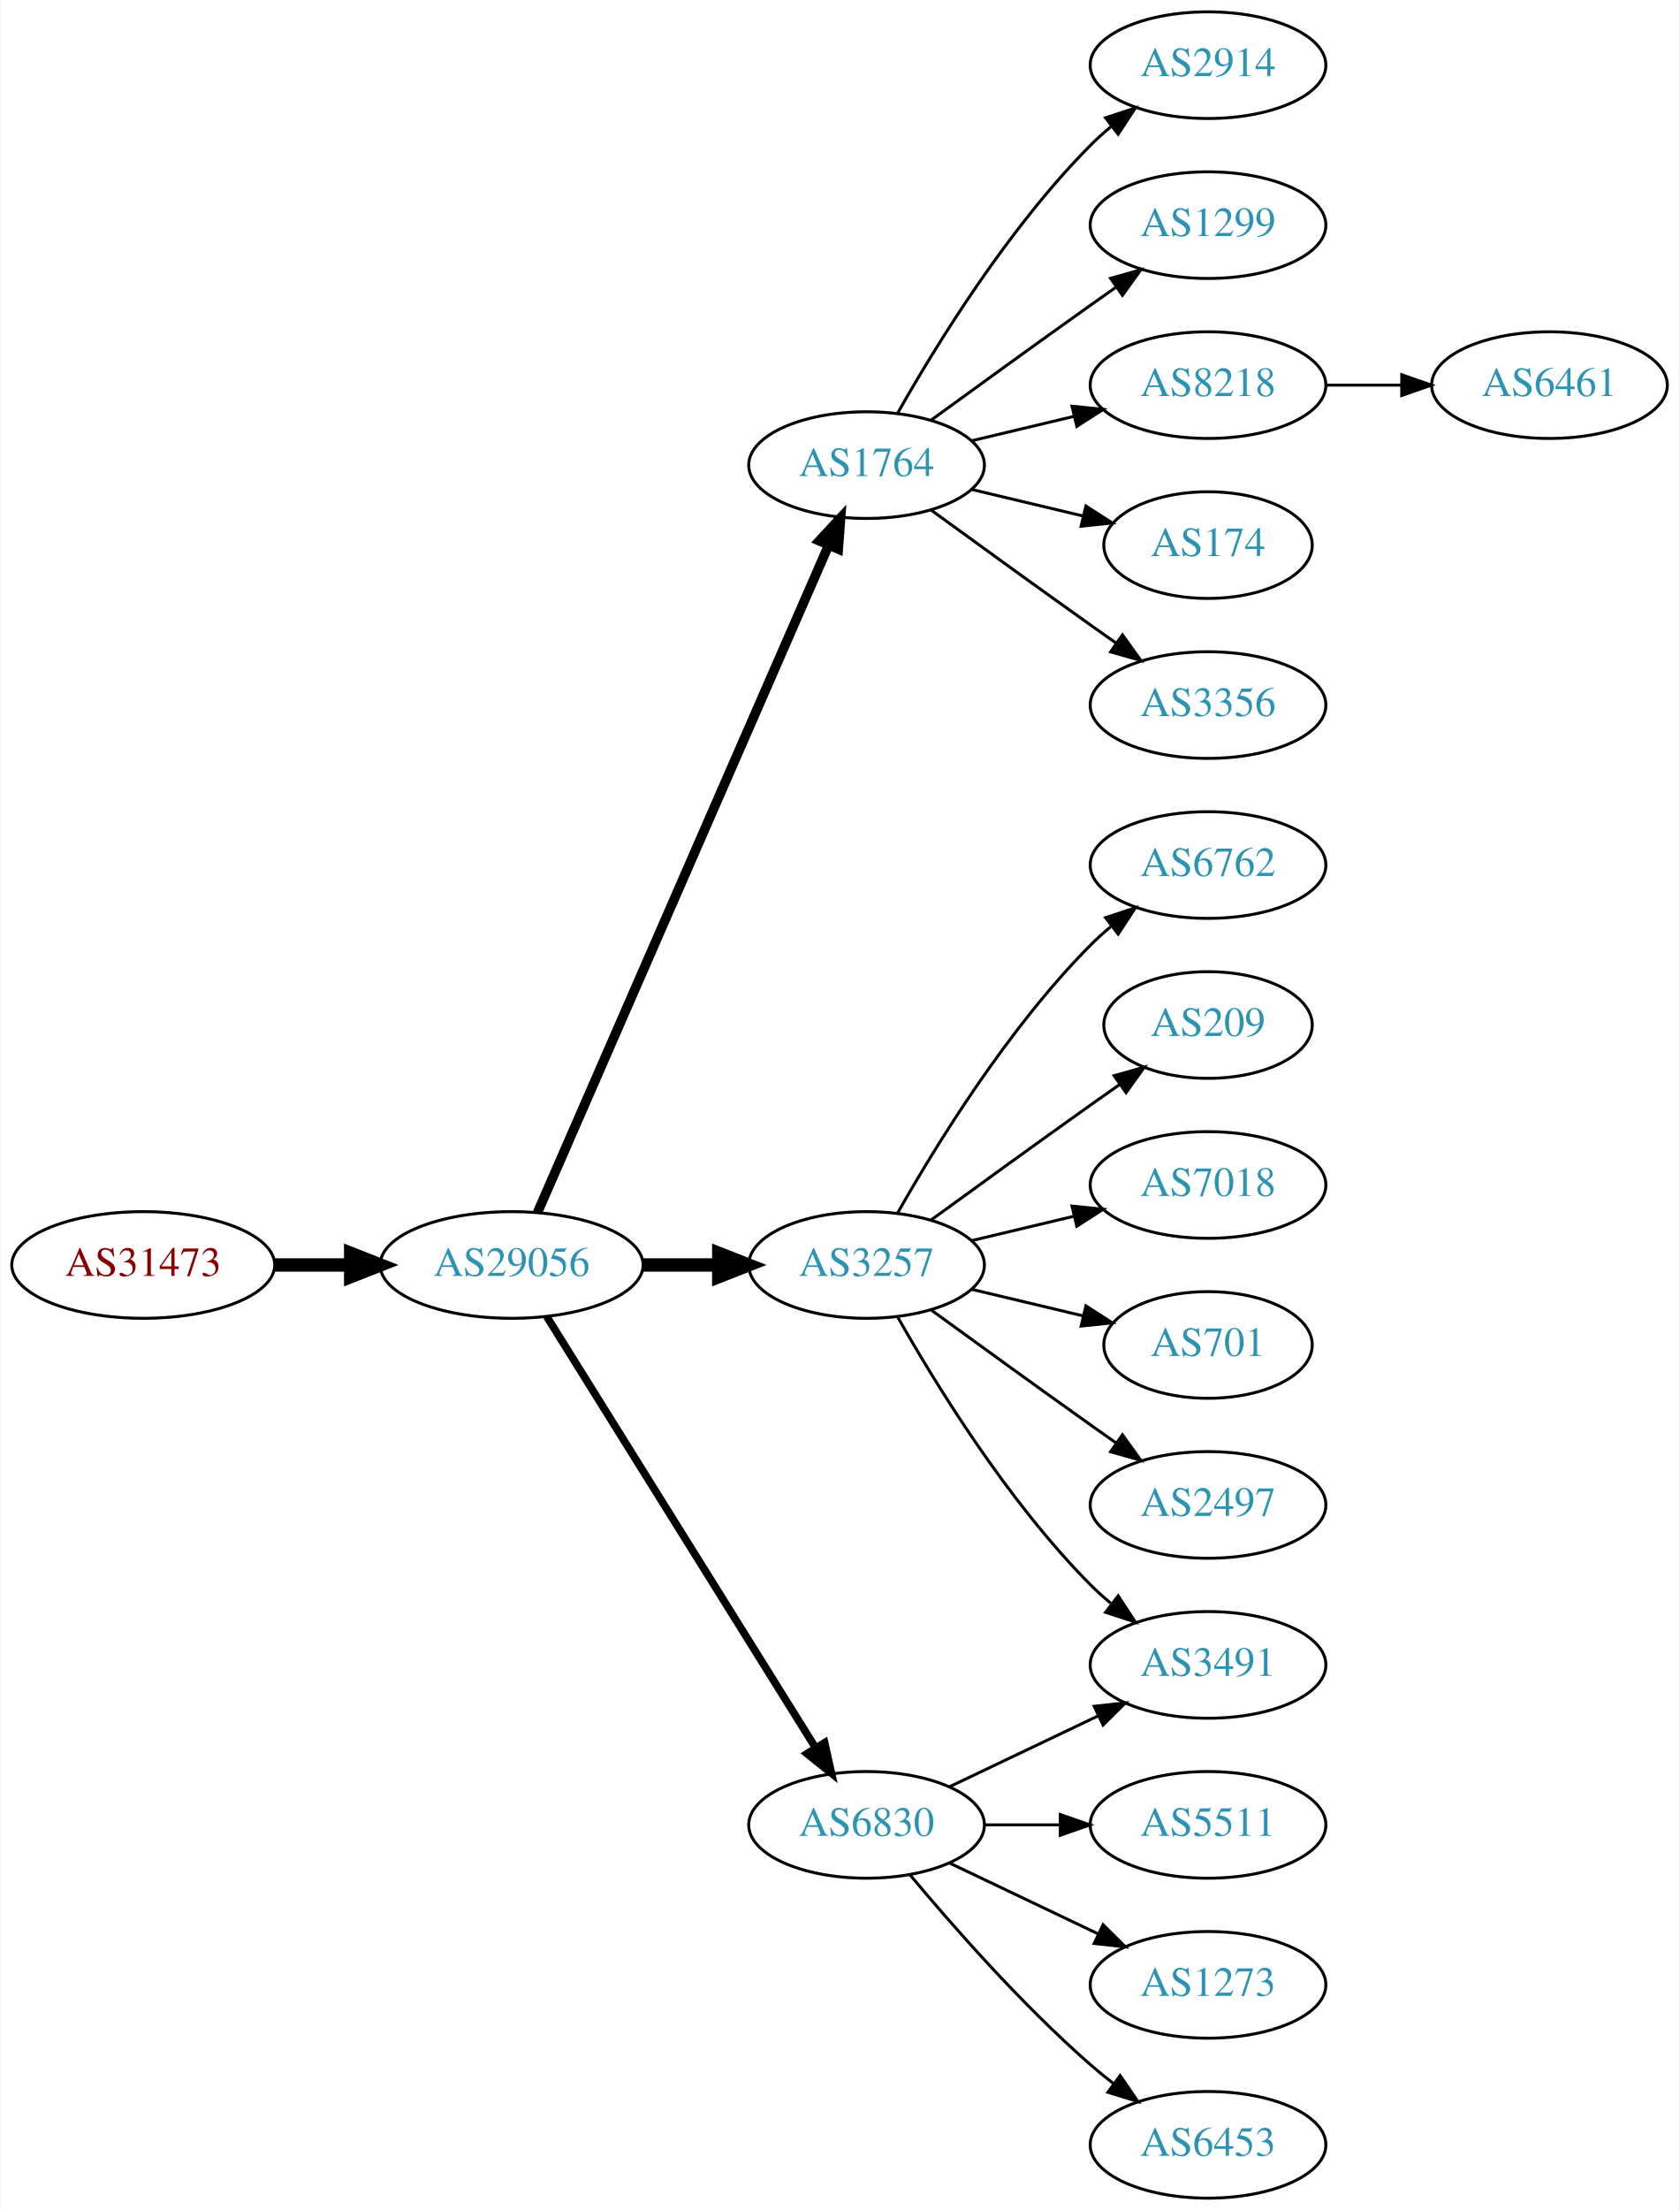
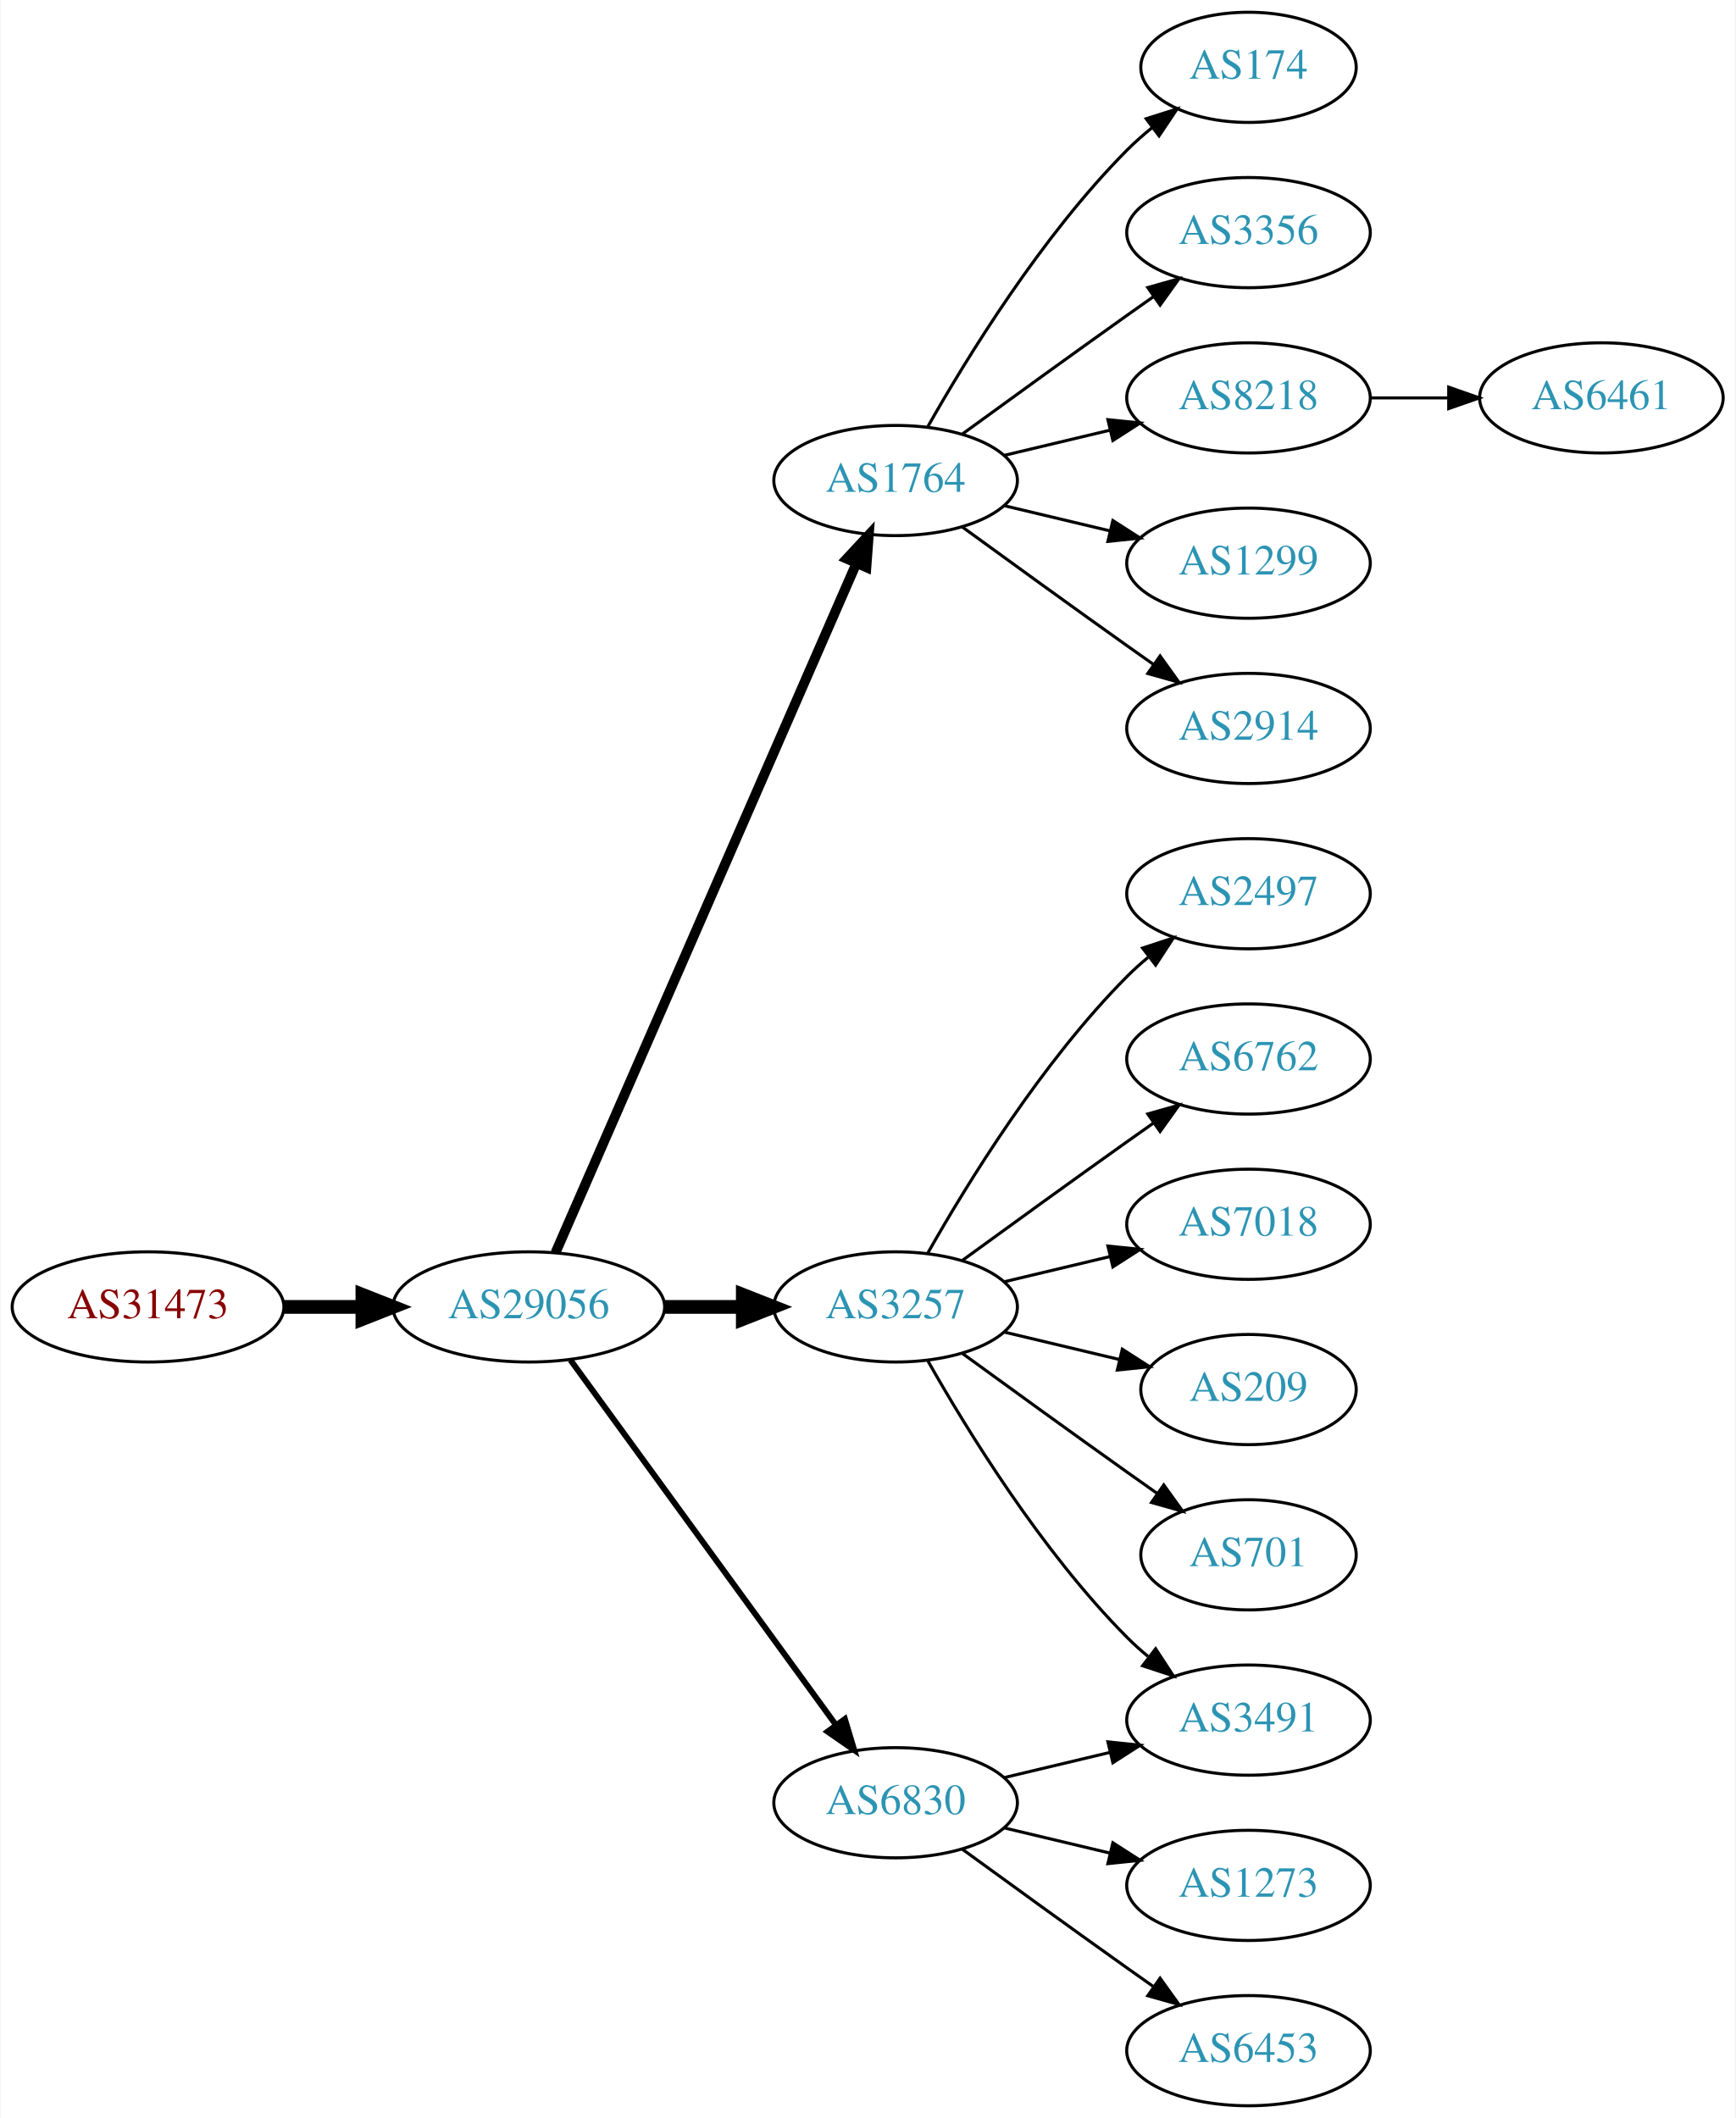
- <svg xmlns="http://www.w3.org/2000/svg" xmlns:xlink="http://www.w3.org/1999/xlink" width="567pt" height="746pt" viewBox="0.00 0.00 566.66 746.00">
-   <g id="graph0" class="graph" transform="scale(1 1) rotate(0) translate(4 742)">
-     <polygon fill="white" stroke="none" points="-4,4 -4,-742 562.663,-742 562.663,4 -4,4" />
+ <svg xmlns="http://www.w3.org/2000/svg" xmlns:xlink="http://www.w3.org/1999/xlink" width="567pt" height="692pt" viewBox="0.00 0.00 566.66 692.00">
+   <g id="graph0" class="graph" transform="scale(1 1) rotate(0) translate(4 688)">
+     <polygon fill="white" stroke="none" points="-4,4 -4,-688 562.663,-688 562.663,4 -4,4" />
    <g id="node1" class="node">
      <g id="a_node1">
        <a xlink:href="/asn/31473" xlink:title="AS31473 ~ BearingPoint Technology GmbH [AT]">
-           <ellipse fill="#ffffff" stroke="black" cx="44.196" cy="-315" rx="44.393" ry="18" />
-           <text text-anchor="middle" x="44.196" y="-311.3" font-family="Times,serif" font-size="14.00" fill="#880000">AS31473</text>
+           <ellipse fill="#ffffff" stroke="black" cx="44.196" cy="-261" rx="44.393" ry="18" />
+           <text text-anchor="middle" x="44.196" y="-257.3" font-family="Times,serif" font-size="14.00" fill="#880000">AS31473</text>
        </a>
      </g>
    </g>
    <g id="node2" class="node">
      <g id="a_node2">
        <a xlink:href="/asn/29056" xlink:title="AS29056 ~ Citycom Telekommunikation GmbH [AT]">
-           <ellipse fill="#ffffff" stroke="black" cx="168.588" cy="-315" rx="44.393" ry="18" />
-           <text text-anchor="middle" x="168.588" y="-311.3" font-family="Times,serif" font-size="14.00" fill="#2c94b3">AS29056</text>
+           <ellipse fill="#ffffff" stroke="black" cx="168.588" cy="-261" rx="44.393" ry="18" />
+           <text text-anchor="middle" x="168.588" y="-257.3" font-family="Times,serif" font-size="14.00" fill="#2c94b3">AS29056</text>
        </a>
      </g>
    </g>
    <g id="edge1" class="edge">
-       <path fill="none" stroke="black" stroke-width="4.5" d="M88.692,-315C96.898,-315 105.569,-315 114.041,-315" />
-       <polygon fill="black" stroke="black" stroke-width="4.5" points="114.233,-318.938 124.233,-315 114.233,-311.063 114.233,-318.938" />
+       <path fill="none" stroke="black" stroke-width="4.5" d="M88.692,-261C96.898,-261 105.569,-261 114.041,-261" />
+       <polygon fill="black" stroke="black" stroke-width="4.5" points="114.233,-264.938 124.233,-261 114.233,-257.063 114.233,-264.938" />
    </g>
    <g id="node3" class="node">
      <g id="a_node3">
        <a xlink:href="/asn/1764" xlink:title="AS1764 ~ NEXTLAYER-AS [AT]">
-           <ellipse fill="#ffffff" stroke="black" cx="288.431" cy="-585" rx="39.794" ry="18" />
-           <text text-anchor="middle" x="288.431" y="-581.3" font-family="Times,serif" font-size="14.00" fill="#2c94b3">AS1764</text>
+           <ellipse fill="#ffffff" stroke="black" cx="288.431" cy="-531" rx="39.794" ry="18" />
+           <text text-anchor="middle" x="288.431" y="-527.3" font-family="Times,serif" font-size="14.00" fill="#2c94b3">AS1764</text>
        </a>
      </g>
    </g>
    <g id="edge2" class="edge">
-       <path fill="none" stroke="black" stroke-width="3.214" d="M177.32,-332.715C197.421,-378.771 251.43,-502.514 275.533,-557.739" />
-       <polygon fill="black" stroke="black" stroke-width="3.214" points="272.462,-559.454 279.67,-567.219 278.878,-556.654 272.462,-559.454" />
+       <path fill="none" stroke="black" stroke-width="3.214" d="M177.32,-278.715C197.421,-324.771 251.43,-448.514 275.533,-503.739" />
+       <polygon fill="black" stroke="black" stroke-width="3.214" points="272.462,-505.454 279.67,-513.219 278.878,-502.654 272.462,-505.454" />
    </g>
    <g id="node4" class="node">
      <g id="a_node4">
        <a xlink:href="/asn/3257" xlink:title="AS3257 ~ GTT [DE]">
-           <ellipse fill="#ffffff" stroke="black" cx="288.431" cy="-315" rx="39.794" ry="18" />
-           <text text-anchor="middle" x="288.431" y="-311.3" font-family="Times,serif" font-size="14.00" fill="#2c94b3">AS3257</text>
+           <ellipse fill="#ffffff" stroke="black" cx="288.431" cy="-261" rx="39.794" ry="18" />
+           <text text-anchor="middle" x="288.431" y="-257.3" font-family="Times,serif" font-size="14.00" fill="#2c94b3">AS3257</text>
        </a>
      </g>
    </g>
    <g id="edge3" class="edge">
-       <path fill="none" stroke="black" stroke-width="4.5" d="M212.799,-315C221.112,-315 229.875,-315 238.357,-315" />
-       <polygon fill="black" stroke="black" stroke-width="4.5" points="238.516,-318.938 248.516,-315 238.516,-311.063 238.516,-318.938" />
+       <path fill="none" stroke="black" stroke-width="4.5" d="M212.799,-261C221.112,-261 229.875,-261 238.357,-261" />
+       <polygon fill="black" stroke="black" stroke-width="4.5" points="238.516,-264.938 248.516,-261 238.516,-257.063 238.516,-264.938" />
    </g>
    <g id="node5" class="node">
      <g id="a_node5">
        <a xlink:href="/asn/6830" xlink:title="AS6830 ~ LGI-UPC [AT]">
-           <ellipse fill="#ffffff" stroke="black" cx="288.431" cy="-126" rx="39.794" ry="18" />
-           <text text-anchor="middle" x="288.431" y="-122.3" font-family="Times,serif" font-size="14.00" fill="#2c94b3">AS6830</text>
+           <ellipse fill="#ffffff" stroke="black" cx="288.431" cy="-99" rx="39.794" ry="18" />
+           <text text-anchor="middle" x="288.431" y="-95.3" font-family="Times,serif" font-size="14.00" fill="#2c94b3">AS6830</text>
        </a>
      </g>
    </g>
    <g id="edge4" class="edge">
-       <path fill="none" stroke="black" stroke-width="2.571" d="M180.463,-297.558C201.247,-264.225 246.707,-191.314 271.136,-152.134" />
-       <polygon fill="black" stroke="black" stroke-width="2.571" points="274.261,-153.737 276.582,-143.4 268.321,-150.034 274.261,-153.737" />
+       <path fill="none" stroke="black" stroke-width="1.929" d="M182.199,-243.663C203.02,-215.04 244.683,-157.767 268.871,-124.514" />
+       <polygon fill="black" stroke="black" stroke-width="1.929" points="271.858,-126.358 274.91,-116.212 266.197,-122.24 271.858,-126.358" />
    </g>
    <g id="node6" class="node">
      <g id="a_node6">
-         <a xlink:href="/asn/2914" xlink:title="AS2914 ~ NTT America, Inc. [US]">
-           <ellipse fill="#ffffff" stroke="black" cx="403.724" cy="-720" rx="39.794" ry="18" />
-           <text text-anchor="middle" x="403.724" y="-716.3" font-family="Times,serif" font-size="14.00" fill="#2c94b3">AS2914</text>
+         <a xlink:href="/asn/174" xlink:title="AS174 ~ Cogent Communications [US]">
+           <ellipse fill="#ffffff" stroke="black" cx="403.724" cy="-666" rx="35.194" ry="18" />
+           <text text-anchor="middle" x="403.724" y="-662.3" font-family="Times,serif" font-size="14.00" fill="#2c94b3">AS174</text>
        </a>
      </g>
    </g>
    <g id="edge5" class="edge">
-       <path fill="none" stroke="black" d="M298.891,-602.49C311.672,-625.096 336.105,-664.886 364.077,-693 366.188,-695.121 368.484,-697.188 370.87,-699.171" />
-       <polygon fill="black" stroke="black" points="369.122,-702.242 379.185,-705.556 373.385,-696.69 369.122,-702.242" />
+       <path fill="none" stroke="black" d="M298.891,-548.49C311.672,-571.096 336.105,-610.886 364.077,-639 366.578,-641.513 369.338,-643.949 372.199,-646.261" />
+       <polygon fill="black" stroke="black" points="370.298,-649.21 380.396,-652.413 374.5,-643.611 370.298,-649.21" />
    </g>
    <g id="node7" class="node">
      <g id="a_node7">
-         <a xlink:href="/asn/1299" xlink:title="AS1299 ~ Telia Carrier [EU]">
-           <ellipse fill="#ffffff" stroke="black" cx="403.724" cy="-666" rx="39.794" ry="18" />
-           <text text-anchor="middle" x="403.724" y="-662.3" font-family="Times,serif" font-size="14.00" fill="#2c94b3">AS1299</text>
+         <a xlink:href="/asn/3356" xlink:title="AS3356 ~ Level 3 Parent, LLC [US]">
+           <ellipse fill="#ffffff" stroke="black" cx="403.724" cy="-612" rx="39.794" ry="18" />
+           <text text-anchor="middle" x="403.724" y="-608.3" font-family="Times,serif" font-size="14.00" fill="#2c94b3">AS3356</text>
        </a>
      </g>
    </g>
    <g id="edge6" class="edge">
-       <path fill="none" stroke="black" d="M310.279,-600.222C325.213,-611.091 345.827,-626.025 364.077,-639 366.898,-641.005 369.841,-643.085 372.789,-645.159" />
-       <polygon fill="black" stroke="black" points="370.816,-648.05 381.013,-650.926 374.835,-642.319 370.816,-648.05" />
+       <path fill="none" stroke="black" d="M310.279,-546.222C325.213,-557.091 345.827,-572.025 364.077,-585 366.898,-587.005 369.841,-589.085 372.789,-591.159" />
+       <polygon fill="black" stroke="black" points="370.816,-594.05 381.013,-596.926 374.835,-588.319 370.816,-594.05" />
    </g>
    <g id="node8" class="node">
      <g id="a_node8">
        <a xlink:href="/asn/8218" xlink:title="AS8218 ~ legacy Neotelecoms [FR]">
-           <ellipse fill="#ffffff" stroke="black" cx="403.724" cy="-612" rx="39.794" ry="18" />
-           <text text-anchor="middle" x="403.724" y="-608.3" font-family="Times,serif" font-size="14.00" fill="#2c94b3">AS8218</text>
+           <ellipse fill="#ffffff" stroke="black" cx="403.724" cy="-558" rx="39.794" ry="18" />
+           <text text-anchor="middle" x="403.724" y="-554.3" font-family="Times,serif" font-size="14.00" fill="#2c94b3">AS8218</text>
        </a>
      </g>
    </g>
    <g id="edge7" class="edge">
-       <path fill="none" stroke="black" d="M324.038,-593.248C334.909,-595.838 347.064,-598.735 358.506,-601.462" />
-       <polygon fill="black" stroke="black" points="357.789,-604.889 368.328,-603.803 359.412,-598.08 357.789,-604.889" />
+       <path fill="none" stroke="black" d="M324.038,-539.248C334.909,-541.838 347.064,-544.735 358.506,-547.462" />
+       <polygon fill="black" stroke="black" points="357.789,-550.889 368.328,-549.803 359.412,-544.08 357.789,-550.889" />
    </g>
    <g id="node9" class="node">
      <g id="a_node9">
-         <a xlink:href="/asn/174" xlink:title="AS174 ~ Cogent Communications [US]">
-           <ellipse fill="#ffffff" stroke="black" cx="403.724" cy="-558" rx="35.194" ry="18" />
-           <text text-anchor="middle" x="403.724" y="-554.3" font-family="Times,serif" font-size="14.00" fill="#2c94b3">AS174</text>
+         <a xlink:href="/asn/1299" xlink:title="AS1299 ~ Telia Carrier [EU]">
+           <ellipse fill="#ffffff" stroke="black" cx="403.724" cy="-504" rx="39.794" ry="18" />
+           <text text-anchor="middle" x="403.724" y="-500.3" font-family="Times,serif" font-size="14.00" fill="#2c94b3">AS1299</text>
        </a>
      </g>
    </g>
    <g id="edge8" class="edge">
-       <path fill="none" stroke="black" d="M324.038,-576.752C335.833,-573.942 349.137,-570.771 361.405,-567.847" />
-       <polygon fill="black" stroke="black" points="362.494,-571.186 371.41,-565.463 360.871,-564.376 362.494,-571.186" />
+       <path fill="none" stroke="black" d="M324.038,-522.752C334.909,-520.162 347.064,-517.265 358.506,-514.538" />
+       <polygon fill="black" stroke="black" points="359.412,-517.92 368.328,-512.197 357.789,-511.111 359.412,-517.92" />
    </g>
    <g id="node10" class="node">
      <g id="a_node10">
-         <a xlink:href="/asn/3356" xlink:title="AS3356 ~ Level 3 Parent, LLC [US]">
-           <ellipse fill="#ffffff" stroke="black" cx="403.724" cy="-504" rx="39.794" ry="18" />
-           <text text-anchor="middle" x="403.724" y="-500.3" font-family="Times,serif" font-size="14.00" fill="#2c94b3">AS3356</text>
+         <a xlink:href="/asn/2914" xlink:title="AS2914 ~ NTT America, Inc. [US]">
+           <ellipse fill="#ffffff" stroke="black" cx="403.724" cy="-450" rx="39.794" ry="18" />
+           <text text-anchor="middle" x="403.724" y="-446.3" font-family="Times,serif" font-size="14.00" fill="#2c94b3">AS2914</text>
        </a>
      </g>
    </g>
    <g id="edge9" class="edge">
-       <path fill="none" stroke="black" d="M310.279,-569.778C325.213,-558.909 345.827,-543.975 364.077,-531 366.898,-528.995 369.841,-526.915 372.789,-524.841" />
-       <polygon fill="black" stroke="black" points="374.835,-527.681 381.013,-519.074 370.816,-521.95 374.835,-527.681" />
+       <path fill="none" stroke="black" d="M310.279,-515.778C325.213,-504.909 345.827,-489.975 364.077,-477 366.898,-474.995 369.841,-472.915 372.789,-470.841" />
+       <polygon fill="black" stroke="black" points="374.835,-473.681 381.013,-465.074 370.816,-467.95 374.835,-473.681" />
    </g>
    <g id="node11" class="node">
      <g id="a_node11">
-         <a xlink:href="/asn/6762" xlink:title="AS6762 ~ TELECOM ITALIA SPARKLE S.p.A. [IT]">
-           <ellipse fill="#ffffff" stroke="black" cx="403.724" cy="-450" rx="39.794" ry="18" />
-           <text text-anchor="middle" x="403.724" y="-446.3" font-family="Times,serif" font-size="14.00" fill="#2c94b3">AS6762</text>
+         <a xlink:href="/asn/3491" xlink:title="AS3491 ~ PCCW Global, Inc. [US]">
+           <ellipse fill="#ffffff" stroke="black" cx="403.724" cy="-126" rx="39.794" ry="18" />
+           <text text-anchor="middle" x="403.724" y="-122.3" font-family="Times,serif" font-size="14.00" fill="#2c94b3">AS3491</text>
        </a>
      </g>
    </g>
    <g id="edge10" class="edge">
-       <path fill="none" stroke="black" d="M298.891,-332.49C311.672,-355.096 336.105,-394.886 364.077,-423 366.188,-425.121 368.484,-427.188 370.87,-429.171" />
-       <polygon fill="black" stroke="black" points="369.122,-432.242 379.185,-435.556 373.385,-426.69 369.122,-432.242" />
+       <path fill="none" stroke="black" d="M298.891,-243.51C311.672,-220.904 336.105,-181.114 364.077,-153 366.188,-150.879 368.484,-148.812 370.87,-146.829" />
+       <polygon fill="black" stroke="black" points="373.385,-149.31 379.185,-140.444 369.122,-143.758 373.385,-149.31" />
    </g>
    <g id="node12" class="node">
      <g id="a_node12">
-         <a xlink:href="/asn/209" xlink:title="AS209 ~ CenturyLink Communications, LLC [US]">
-           <ellipse fill="#ffffff" stroke="black" cx="403.724" cy="-396" rx="35.194" ry="18" />
-           <text text-anchor="middle" x="403.724" y="-392.3" font-family="Times,serif" font-size="14.00" fill="#2c94b3">AS209</text>
+         <a xlink:href="/asn/2497" xlink:title="AS2497 ~ Internet Initiative Japan Inc. [JP]">
+           <ellipse fill="#ffffff" stroke="black" cx="403.724" cy="-396" rx="39.794" ry="18" />
+           <text text-anchor="middle" x="403.724" y="-392.3" font-family="Times,serif" font-size="14.00" fill="#2c94b3">AS2497</text>
        </a>
      </g>
    </g>
    <g id="edge11" class="edge">
-       <path fill="none" stroke="black" d="M310.279,-330.222C325.213,-341.091 345.827,-356.025 364.077,-369 367.288,-371.282 370.657,-373.661 374.011,-376.018" />
-       <polygon fill="black" stroke="black" points="372.023,-378.899 382.222,-381.77 376.039,-373.166 372.023,-378.899" />
+       <path fill="none" stroke="black" d="M298.891,-278.49C311.672,-301.096 336.105,-340.886 364.077,-369 366.188,-371.121 368.484,-373.188 370.87,-375.171" />
+       <polygon fill="black" stroke="black" points="369.122,-378.242 379.185,-381.556 373.385,-372.69 369.122,-378.242" />
    </g>
    <g id="node13" class="node">
      <g id="a_node13">
-         <a xlink:href="/asn/7018" xlink:title="AS7018 ~ AT&amp;T Services, Inc. [US]">
+         <a xlink:href="/asn/6762" xlink:title="AS6762 ~ TELECOM ITALIA SPARKLE S.p.A. [IT]">
          <ellipse fill="#ffffff" stroke="black" cx="403.724" cy="-342" rx="39.794" ry="18" />
-           <text text-anchor="middle" x="403.724" y="-338.3" font-family="Times,serif" font-size="14.00" fill="#2c94b3">AS7018</text>
+           <text text-anchor="middle" x="403.724" y="-338.3" font-family="Times,serif" font-size="14.00" fill="#2c94b3">AS6762</text>
        </a>
      </g>
    </g>
    <g id="edge12" class="edge">
-       <path fill="none" stroke="black" d="M324.038,-323.248C334.909,-325.838 347.064,-328.735 358.506,-331.462" />
-       <polygon fill="black" stroke="black" points="357.789,-334.889 368.328,-333.803 359.412,-328.08 357.789,-334.889" />
+       <path fill="none" stroke="black" d="M310.279,-276.222C325.213,-287.091 345.827,-302.025 364.077,-315 366.898,-317.005 369.841,-319.085 372.789,-321.159" />
+       <polygon fill="black" stroke="black" points="370.816,-324.05 381.013,-326.926 374.835,-318.319 370.816,-324.05" />
    </g>
    <g id="node14" class="node">
      <g id="a_node14">
-         <a xlink:href="/asn/3491" xlink:title="AS3491 ~ PCCW Global, Inc. [US]">
-           <ellipse fill="#ffffff" stroke="black" cx="403.724" cy="-180" rx="39.794" ry="18" />
-           <text text-anchor="middle" x="403.724" y="-176.3" font-family="Times,serif" font-size="14.00" fill="#2c94b3">AS3491</text>
+         <a xlink:href="/asn/7018" xlink:title="AS7018 ~ AT&amp;T Services, Inc. [US]">
+           <ellipse fill="#ffffff" stroke="black" cx="403.724" cy="-288" rx="39.794" ry="18" />
+           <text text-anchor="middle" x="403.724" y="-284.3" font-family="Times,serif" font-size="14.00" fill="#2c94b3">AS7018</text>
        </a>
      </g>
    </g>
    <g id="edge13" class="edge">
-       <path fill="none" stroke="black" d="M298.891,-297.51C311.672,-274.904 336.105,-235.114 364.077,-207 366.188,-204.879 368.484,-202.812 370.87,-200.829" />
-       <polygon fill="black" stroke="black" points="373.385,-203.31 379.185,-194.444 369.122,-197.758 373.385,-203.31" />
+       <path fill="none" stroke="black" d="M324.038,-269.248C334.909,-271.838 347.064,-274.735 358.506,-277.462" />
+       <polygon fill="black" stroke="black" points="357.789,-280.889 368.328,-279.803 359.412,-274.08 357.789,-280.889" />
    </g>
    <g id="node15" class="node">
      <g id="a_node15">
-         <a xlink:href="/asn/701" xlink:title="AS701 ~ UUNET [US]">
-           <ellipse fill="#ffffff" stroke="black" cx="403.724" cy="-288" rx="35.194" ry="18" />
-           <text text-anchor="middle" x="403.724" y="-284.3" font-family="Times,serif" font-size="14.00" fill="#2c94b3">AS701</text>
+         <a xlink:href="/asn/209" xlink:title="AS209 ~ CenturyLink Communications, LLC [US]">
+           <ellipse fill="#ffffff" stroke="black" cx="403.724" cy="-234" rx="35.194" ry="18" />
+           <text text-anchor="middle" x="403.724" y="-230.3" font-family="Times,serif" font-size="14.00" fill="#2c94b3">AS209</text>
        </a>
      </g>
    </g>
    <g id="edge14" class="edge">
-       <path fill="none" stroke="black" d="M324.038,-306.752C335.833,-303.942 349.137,-300.771 361.405,-297.847" />
-       <polygon fill="black" stroke="black" points="362.494,-301.186 371.41,-295.463 360.871,-294.376 362.494,-301.186" />
+       <path fill="none" stroke="black" d="M324.038,-252.752C335.833,-249.942 349.137,-246.771 361.405,-243.847" />
+       <polygon fill="black" stroke="black" points="362.494,-247.186 371.41,-241.463 360.871,-240.376 362.494,-247.186" />
    </g>
    <g id="node16" class="node">
      <g id="a_node16">
-         <a xlink:href="/asn/2497" xlink:title="AS2497 ~ Internet Initiative Japan Inc. [JP]">
-           <ellipse fill="#ffffff" stroke="black" cx="403.724" cy="-234" rx="39.794" ry="18" />
-           <text text-anchor="middle" x="403.724" y="-230.3" font-family="Times,serif" font-size="14.00" fill="#2c94b3">AS2497</text>
+         <a xlink:href="/asn/701" xlink:title="AS701 ~ UUNET [US]">
+           <ellipse fill="#ffffff" stroke="black" cx="403.724" cy="-180" rx="35.194" ry="18" />
+           <text text-anchor="middle" x="403.724" y="-176.3" font-family="Times,serif" font-size="14.00" fill="#2c94b3">AS701</text>
        </a>
      </g>
    </g>
    <g id="edge15" class="edge">
-       <path fill="none" stroke="black" d="M310.279,-299.778C325.213,-288.909 345.827,-273.975 364.077,-261 366.898,-258.995 369.841,-256.915 372.789,-254.841" />
-       <polygon fill="black" stroke="black" points="374.835,-257.681 381.013,-249.074 370.816,-251.95 374.835,-257.681" />
-     </g>
-     <g id="edge20" class="edge">
-       <path fill="none" stroke="black" d="M316.567,-138.934C331.561,-146.081 350.382,-155.052 366.605,-162.785" />
-       <polygon fill="black" stroke="black" points="365.276,-166.028 375.809,-167.171 368.288,-159.709 365.276,-166.028" />
+       <path fill="none" stroke="black" d="M310.279,-245.778C325.213,-234.909 345.827,-219.975 364.077,-207 367.288,-204.718 370.657,-202.339 374.011,-199.982" />
+       <polygon fill="black" stroke="black" points="376.039,-202.834 382.222,-194.23 372.023,-197.101 376.039,-202.834" />
+     </g>
+     <g id="edge17" class="edge">
+       <path fill="none" stroke="black" d="M324.038,-107.248C334.909,-109.838 347.064,-112.735 358.506,-115.462" />
+       <polygon fill="black" stroke="black" points="357.789,-118.889 368.328,-117.803 359.412,-112.08 357.789,-118.889" />
    </g>
    <g id="node18" class="node">
      <g id="a_node18">
-         <a xlink:href="/asn/5511" xlink:title="AS5511 ~ Orange S.A. [FR]">
-           <ellipse fill="#ffffff" stroke="black" cx="403.724" cy="-126" rx="39.794" ry="18" />
-           <text text-anchor="middle" x="403.724" y="-122.3" font-family="Times,serif" font-size="14.00" fill="#2c94b3">AS5511</text>
-         </a>
-       </g>
-     </g>
-     <g id="edge17" class="edge">
-       <path fill="none" stroke="black" d="M328.103,-126C336.306,-126 345.07,-126 353.602,-126" />
-       <polygon fill="black" stroke="black" points="353.841,-129.5 363.841,-126 353.841,-122.5 353.841,-129.5" />
-     </g>
-     <g id="node19" class="node">
-       <g id="a_node19">
        <a xlink:href="/asn/1273" xlink:title="AS1273 ~ Vodafone Group PLC [EU]">
          <ellipse fill="#ffffff" stroke="black" cx="403.724" cy="-72" rx="39.794" ry="18" />
          <text text-anchor="middle" x="403.724" y="-68.3" font-family="Times,serif" font-size="14.00" fill="#2c94b3">AS1273</text>
        </a>
      </g>
    </g>
    <g id="edge18" class="edge">
-       <path fill="none" stroke="black" d="M316.567,-113.066C331.561,-105.919 350.382,-96.948 366.605,-89.215" />
-       <polygon fill="black" stroke="black" points="368.288,-92.291 375.809,-84.829 365.276,-85.972 368.288,-92.291" />
-     </g>
-     <g id="node20" class="node">
-       <g id="a_node20">
+       <path fill="none" stroke="black" d="M324.038,-90.752C334.909,-88.162 347.064,-85.265 358.506,-82.538" />
+       <polygon fill="black" stroke="black" points="359.412,-85.92 368.328,-80.197 357.789,-79.111 359.412,-85.92" />
+     </g>
+     <g id="node19" class="node">
+       <g id="a_node19">
        <a xlink:href="/asn/6453" xlink:title="AS6453 ~ TATA COMMUNICATIONS (AMERICA) INC [US]">
          <ellipse fill="#ffffff" stroke="black" cx="403.724" cy="-18" rx="39.794" ry="18" />
          <text text-anchor="middle" x="403.724" y="-14.3" font-family="Times,serif" font-size="14.00" fill="#2c94b3">AS6453</text>
        </a>
      </g>
    </g>
    <g id="edge19" class="edge">
-       <path fill="none" stroke="black" d="M303.061,-109.183C317.343,-92.071 340.89,-65.255 364.077,-45 366.543,-42.846 369.182,-40.706 371.879,-38.628" />
-       <polygon fill="black" stroke="black" points="374.052,-41.375 380.033,-32.63 369.904,-35.736 374.052,-41.375" />
+       <path fill="none" stroke="black" d="M310.279,-83.778C325.213,-72.909 345.827,-57.975 364.077,-45 366.898,-42.995 369.841,-40.915 372.789,-38.841" />
+       <polygon fill="black" stroke="black" points="374.835,-41.681 381.013,-33.074 370.816,-35.95 374.835,-41.681" />
    </g>
    <g id="node17" class="node">
      <g id="a_node17">
        <a xlink:href="/asn/6461" xlink:title="AS6461 ~ Zayo Bandwidth [US]">
-           <ellipse fill="#ffffff" stroke="black" cx="519.017" cy="-612" rx="39.794" ry="18" />
-           <text text-anchor="middle" x="519.017" y="-608.3" font-family="Times,serif" font-size="14.00" fill="#2c94b3">AS6461</text>
+           <ellipse fill="#ffffff" stroke="black" cx="519.017" cy="-558" rx="39.794" ry="18" />
+           <text text-anchor="middle" x="519.017" y="-554.3" font-family="Times,serif" font-size="14.00" fill="#2c94b3">AS6461</text>
        </a>
      </g>
    </g>
    <g id="edge16" class="edge">
-       <path fill="none" stroke="black" d="M443.396,-612C451.599,-612 460.363,-612 468.895,-612" />
-       <polygon fill="black" stroke="black" points="469.134,-615.5 479.134,-612 469.134,-608.5 469.134,-615.5" />
+       <path fill="none" stroke="black" d="M443.396,-558C451.599,-558 460.363,-558 468.895,-558" />
+       <polygon fill="black" stroke="black" points="469.134,-561.5 479.134,-558 469.134,-554.5 469.134,-561.5" />
    </g>
  </g>
</svg>
